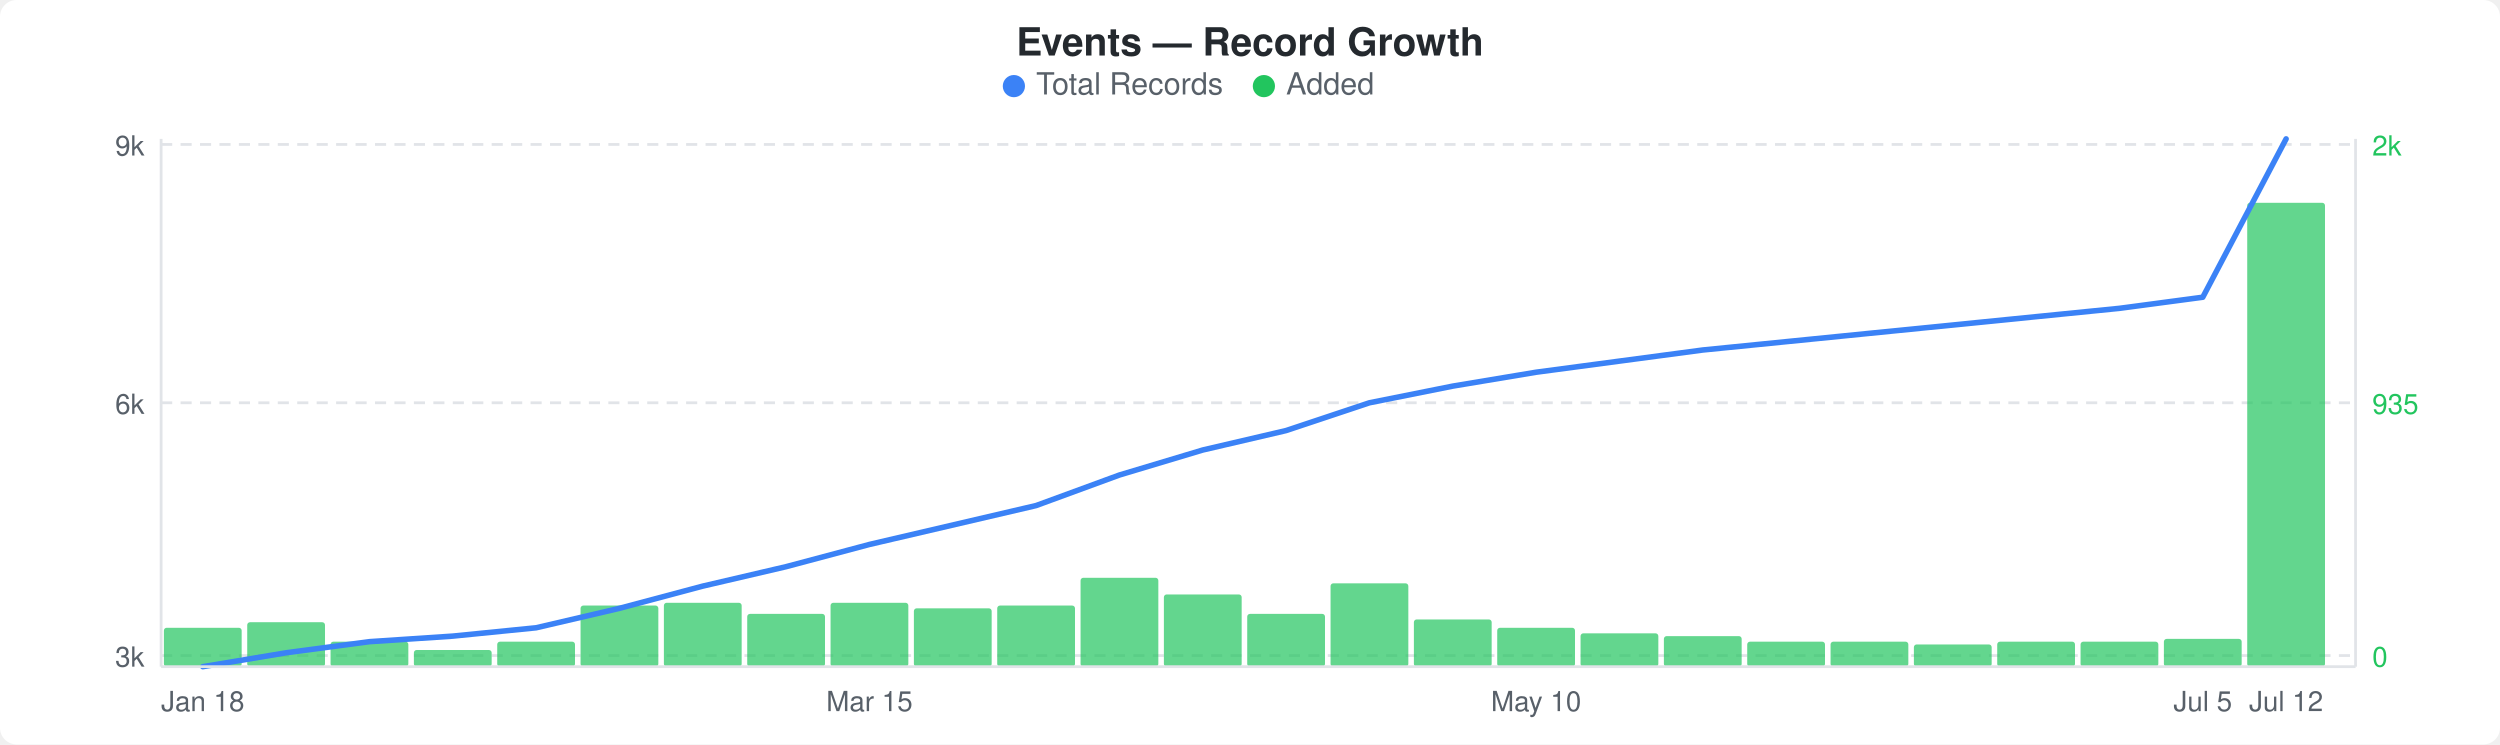
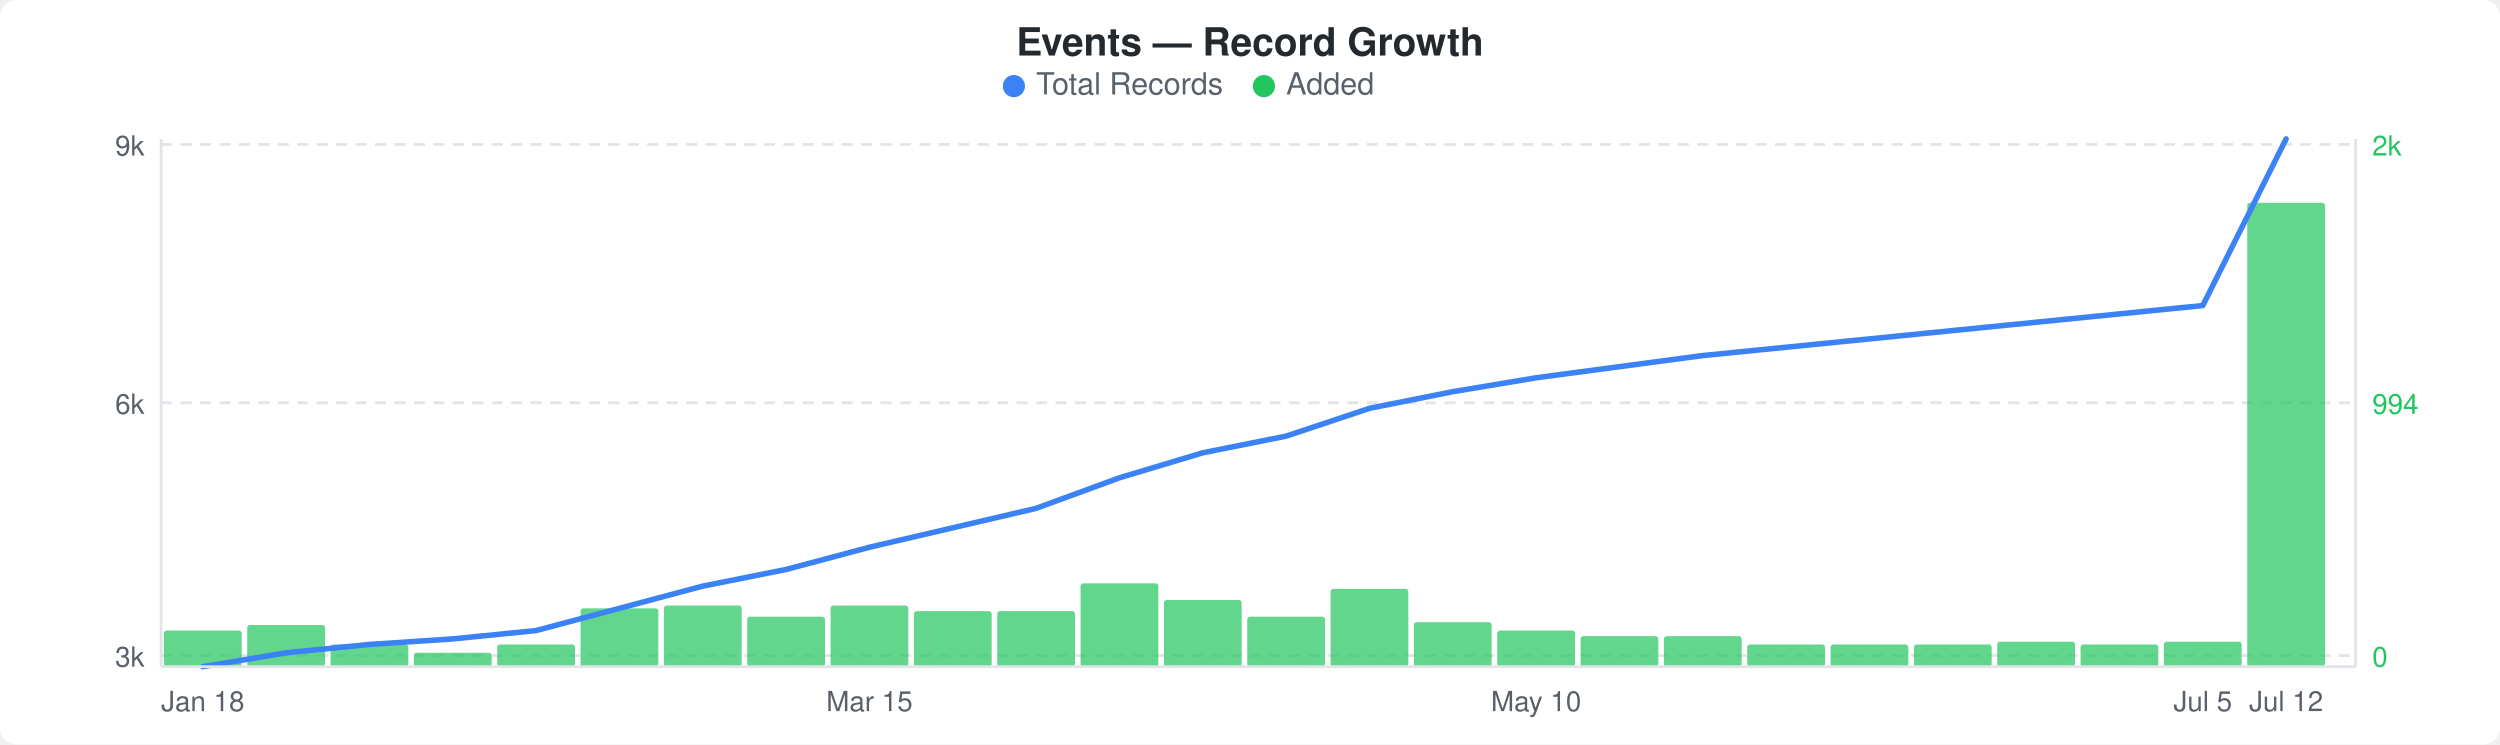
<svg xmlns="http://www.w3.org/2000/svg" width="900" height="268" viewBox="0 0 900 268">
  <rect width="900" height="268" fill="#ffffff" rx="6" ry="6" />
  <text x="450" y="20" text-anchor="middle" font-family="-apple-system, BlinkMacSystemFont, &quot;Segoe UI&quot;, Helvetica, Arial, sans-serif" font-size="14" font-weight="600" fill="#24292e">Events — Record Growth</text>
  <circle cx="365" cy="31" r="4" fill="#3b82f6" />
  <text x="373" y="34" font-family="-apple-system, BlinkMacSystemFont, &quot;Segoe UI&quot;, Helvetica, Arial, sans-serif" font-size="11" fill="#586069">Total Records</text>
  <circle cx="455" cy="31" r="4" fill="#22c55e" />
  <text x="463" y="34" font-family="-apple-system, BlinkMacSystemFont, &quot;Segoe UI&quot;, Helvetica, Arial, sans-serif" font-size="11" fill="#586069">Added</text>
  <line x1="58" y1="52" x2="848" y2="52" stroke="#e1e4e8" stroke-width="1" stroke-dasharray="4,3" />
  <line x1="58" y1="145" x2="848" y2="145" stroke="#e1e4e8" stroke-width="1" stroke-dasharray="4,3" />
  <line x1="58" y1="236" x2="848" y2="236" stroke="#e1e4e8" stroke-width="1" stroke-dasharray="4,3" />
-   <rect x="59" y="226" width="28" height="14" rx="1" fill="#22c55eb3" />
-   <rect x="89" y="224" width="28" height="16" rx="1" fill="#22c55eb3" />
-   <rect x="119" y="231" width="28" height="9" rx="1" fill="#22c55eb3" />
-   <rect x="149" y="234" width="28" height="6" rx="1" fill="#22c55eb3" />
-   <rect x="179" y="231" width="28" height="9" rx="1" fill="#22c55eb3" />
-   <rect x="209" y="218" width="28" height="22" rx="1" fill="#22c55eb3" />
-   <rect x="239" y="217" width="28" height="23" rx="1" fill="#22c55eb3" />
-   <rect x="269" y="221" width="28" height="19" rx="1" fill="#22c55eb3" />
-   <rect x="299" y="217" width="28" height="23" rx="1" fill="#22c55eb3" />
-   <rect x="329" y="219" width="28" height="21" rx="1" fill="#22c55eb3" />
-   <rect x="359" y="218" width="28" height="22" rx="1" fill="#22c55eb3" />
-   <rect x="389" y="208" width="28" height="32" rx="1" fill="#22c55eb3" />
-   <rect x="419" y="214" width="28" height="26" rx="1" fill="#22c55eb3" />
-   <rect x="449" y="221" width="28" height="19" rx="1" fill="#22c55eb3" />
-   <rect x="479" y="210" width="28" height="30" rx="1" fill="#22c55eb3" />
-   <rect x="509" y="223" width="28" height="17" rx="1" fill="#22c55eb3" />
-   <rect x="539" y="226" width="28" height="14" rx="1" fill="#22c55eb3" />
-   <rect x="569" y="228" width="28" height="12" rx="1" fill="#22c55eb3" />
+   <rect x="59" y="227" width="28" height="13" rx="1" fill="#22c55eb3" />
+   <rect x="89" y="225" width="28" height="15" rx="1" fill="#22c55eb3" />
+   <rect x="119" y="232" width="28" height="8" rx="1" fill="#22c55eb3" />
+   <rect x="149" y="235" width="28" height="5" rx="1" fill="#22c55eb3" />
+   <rect x="179" y="232" width="28" height="8" rx="1" fill="#22c55eb3" />
+   <rect x="209" y="219" width="28" height="21" rx="1" fill="#22c55eb3" />
+   <rect x="239" y="218" width="28" height="22" rx="1" fill="#22c55eb3" />
+   <rect x="269" y="222" width="28" height="18" rx="1" fill="#22c55eb3" />
+   <rect x="299" y="218" width="28" height="22" rx="1" fill="#22c55eb3" />
+   <rect x="329" y="220" width="28" height="20" rx="1" fill="#22c55eb3" />
+   <rect x="359" y="220" width="28" height="20" rx="1" fill="#22c55eb3" />
+   <rect x="389" y="210" width="28" height="30" rx="1" fill="#22c55eb3" />
+   <rect x="419" y="216" width="28" height="24" rx="1" fill="#22c55eb3" />
+   <rect x="449" y="222" width="28" height="18" rx="1" fill="#22c55eb3" />
+   <rect x="479" y="212" width="28" height="28" rx="1" fill="#22c55eb3" />
+   <rect x="509" y="224" width="28" height="16" rx="1" fill="#22c55eb3" />
+   <rect x="539" y="227" width="28" height="13" rx="1" fill="#22c55eb3" />
+   <rect x="569" y="229" width="28" height="11" rx="1" fill="#22c55eb3" />
  <rect x="599" y="229" width="28" height="11" rx="1" fill="#22c55eb3" />
-   <rect x="629" y="231" width="28" height="9" rx="1" fill="#22c55eb3" />
-   <rect x="659" y="231" width="28" height="9" rx="1" fill="#22c55eb3" />
+   <rect x="629" y="232" width="28" height="8" rx="1" fill="#22c55eb3" />
+   <rect x="659" y="232" width="28" height="8" rx="1" fill="#22c55eb3" />
  <rect x="689" y="232" width="28" height="8" rx="1" fill="#22c55eb3" />
  <rect x="719" y="231" width="28" height="9" rx="1" fill="#22c55eb3" />
-   <rect x="749" y="231" width="28" height="9" rx="1" fill="#22c55eb3" />
-   <rect x="779" y="230" width="28" height="10" rx="1" fill="#22c55eb3" />
+   <rect x="749" y="232" width="28" height="8" rx="1" fill="#22c55eb3" />
+   <rect x="779" y="231" width="28" height="9" rx="1" fill="#22c55eb3" />
  <rect x="809" y="73" width="28" height="167" rx="1" fill="#22c55eb3" />
-   <polyline points="73,240 103,235 133,231 163,229 193,226 223,219 253,211 283,204 313,196 343,189 373,182 403,171 433,162 463,155 493,145 523,139 553,134 583,130 613,126 643,123 673,120 703,117 733,114 763,111 793,107 823,50" fill="none" stroke="#3b82f6" stroke-width="2" stroke-linejoin="round" stroke-linecap="round" />
+   <polyline points="73,240 103,235 133,232 163,230 193,227 223,219 253,211 283,205 313,197 343,190 373,183 403,172 433,163 463,157 493,147 523,141 553,136 583,132 613,128 643,125 673,122 703,119 733,116 763,113 793,110 823,50" fill="none" stroke="#3b82f6" stroke-width="2" stroke-linejoin="round" stroke-linecap="round" />
  <text x="52" y="56" text-anchor="end" font-family="-apple-system, BlinkMacSystemFont, &quot;Segoe UI&quot;, Helvetica, Arial, sans-serif" font-size="10" fill="#586069">9k</text>
  <text x="52" y="149" text-anchor="end" font-family="-apple-system, BlinkMacSystemFont, &quot;Segoe UI&quot;, Helvetica, Arial, sans-serif" font-size="10" fill="#586069">6k</text>
  <text x="52" y="240" text-anchor="end" font-family="-apple-system, BlinkMacSystemFont, &quot;Segoe UI&quot;, Helvetica, Arial, sans-serif" font-size="10" fill="#586069">3k</text>
  <text x="854" y="56" text-anchor="start" font-family="-apple-system, BlinkMacSystemFont, &quot;Segoe UI&quot;, Helvetica, Arial, sans-serif" font-size="10" fill="#22c55e">2k</text>
-   <text x="854" y="149" text-anchor="start" font-family="-apple-system, BlinkMacSystemFont, &quot;Segoe UI&quot;, Helvetica, Arial, sans-serif" font-size="10" fill="#22c55e">935</text>
+   <text x="854" y="149" text-anchor="start" font-family="-apple-system, BlinkMacSystemFont, &quot;Segoe UI&quot;, Helvetica, Arial, sans-serif" font-size="10" fill="#22c55e">994</text>
  <text x="854" y="240" text-anchor="start" font-family="-apple-system, BlinkMacSystemFont, &quot;Segoe UI&quot;, Helvetica, Arial, sans-serif" font-size="10" fill="#22c55e">0</text>
  <line x1="58" y1="50" x2="58" y2="240" stroke="#e1e4e8" stroke-width="1" />
  <line x1="58" y1="240" x2="848" y2="240" stroke="#e1e4e8" stroke-width="1" />
  <line x1="848" y1="50" x2="848" y2="240" stroke="#e1e4e8" stroke-width="1" />
  <text x="73" y="256" text-anchor="middle" font-family="-apple-system, BlinkMacSystemFont, &quot;Segoe UI&quot;, Helvetica, Arial, sans-serif" font-size="10" fill="#586069">Jan 18</text>
  <text x="313" y="256" text-anchor="middle" font-family="-apple-system, BlinkMacSystemFont, &quot;Segoe UI&quot;, Helvetica, Arial, sans-serif" font-size="10" fill="#586069">Mar 15</text>
  <text x="553" y="256" text-anchor="middle" font-family="-apple-system, BlinkMacSystemFont, &quot;Segoe UI&quot;, Helvetica, Arial, sans-serif" font-size="10" fill="#586069">May 10</text>
  <text x="793" y="256" text-anchor="middle" font-family="-apple-system, BlinkMacSystemFont, &quot;Segoe UI&quot;, Helvetica, Arial, sans-serif" font-size="10" fill="#586069">Jul 5</text>
  <text x="823" y="256" text-anchor="middle" font-family="-apple-system, BlinkMacSystemFont, &quot;Segoe UI&quot;, Helvetica, Arial, sans-serif" font-size="10" fill="#586069">Jul 12</text>
</svg>
